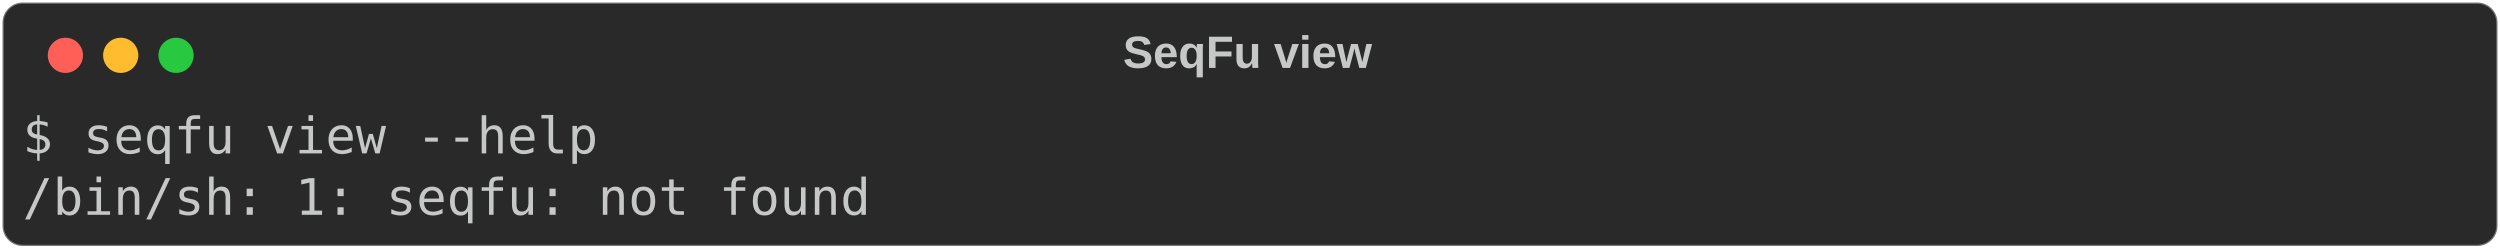
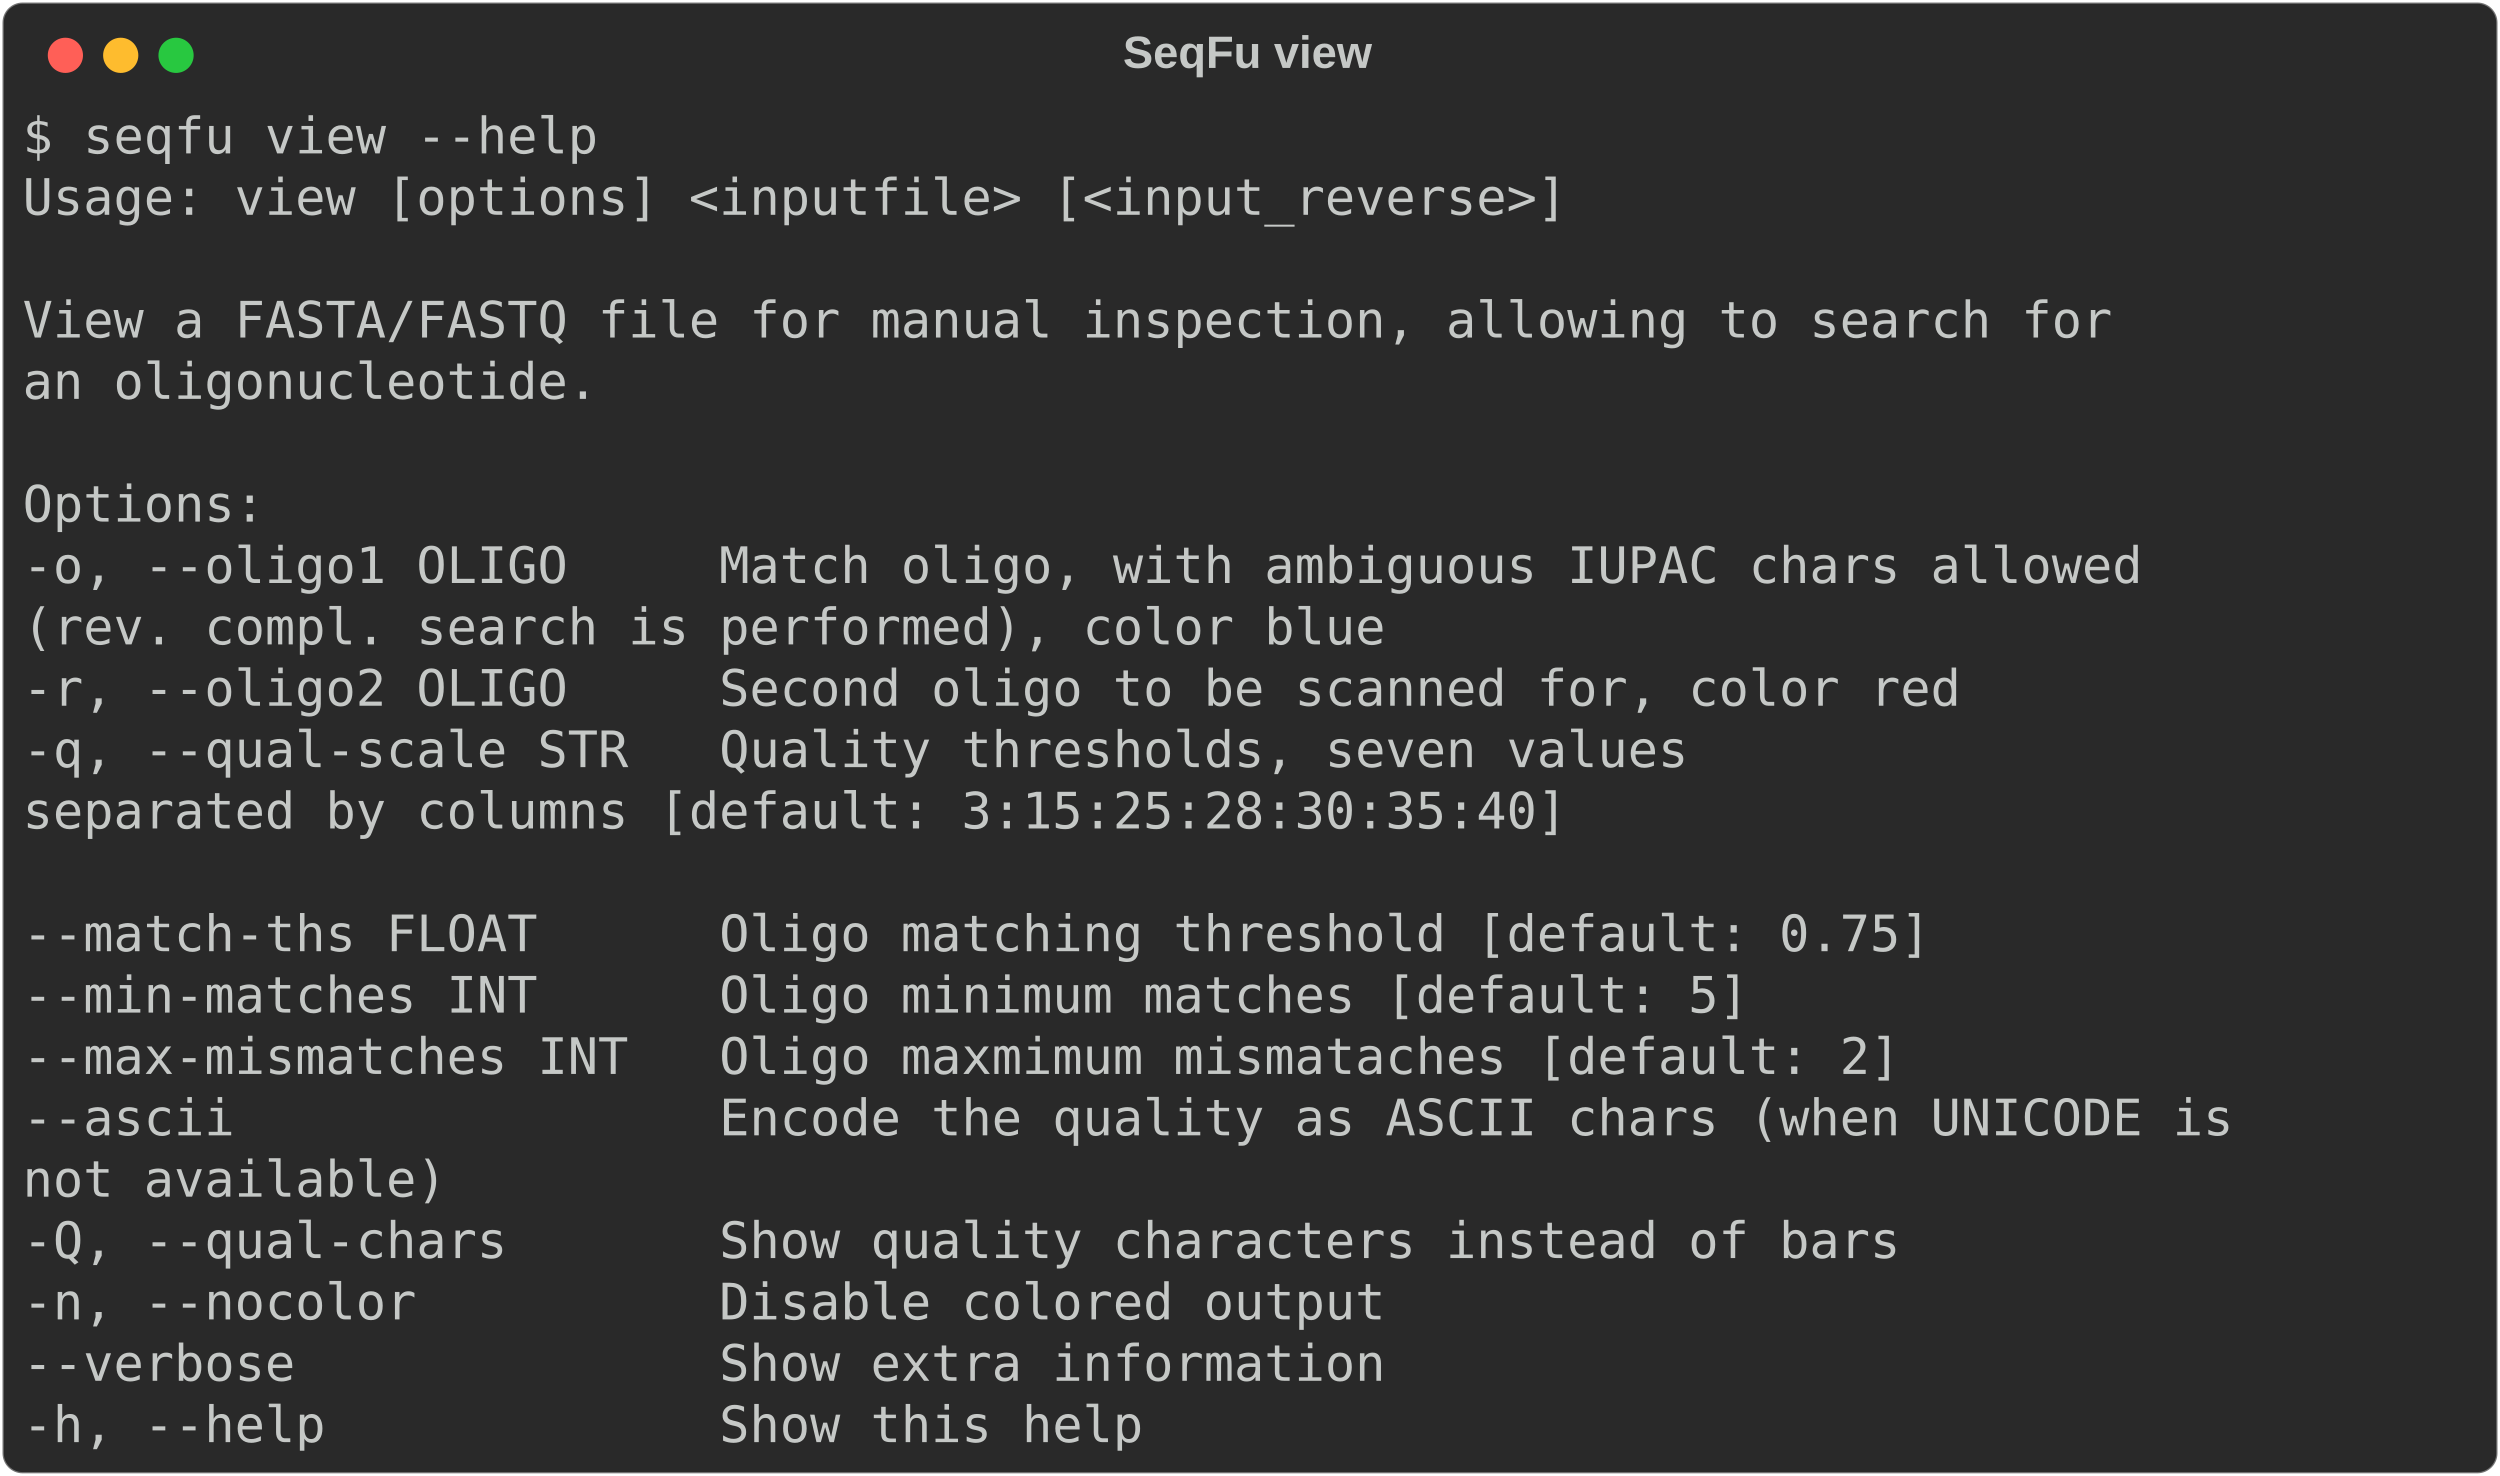
- <svg xmlns="http://www.w3.org/2000/svg" class="rich-terminal" viewBox="0 0 994 98.8">
+ <svg xmlns="http://www.w3.org/2000/svg" class="rich-terminal" viewBox="0 0 994 586.8">
  <style>

    @font-face {
        font-family: "Fira Code";
        src: local("FiraCode-Regular"),
                url("https://cdnjs.cloudflare.com/ajax/libs/firacode/6.2.0/woff2/FiraCode-Regular.woff2") format("woff2"),
                url("https://cdnjs.cloudflare.com/ajax/libs/firacode/6.2.0/woff/FiraCode-Regular.woff") format("woff");
        font-style: normal;
        font-weight: 400;
    }
    @font-face {
        font-family: "Fira Code";
        src: local("FiraCode-Bold"),
                url("https://cdnjs.cloudflare.com/ajax/libs/firacode/6.2.0/woff2/FiraCode-Bold.woff2") format("woff2"),
                url("https://cdnjs.cloudflare.com/ajax/libs/firacode/6.2.0/woff/FiraCode-Bold.woff") format("woff");
        font-style: bold;
        font-weight: 700;
    }

-     .terminal-1010439068-matrix {
+     .terminal-464928578-matrix {
        font-family: Fira Code, monospace;
        font-size: 20px;
        line-height: 24.4px;
        font-variant-east-asian: full-width;
    }

-     .terminal-1010439068-title {
+     .terminal-464928578-title {
        font-size: 18px;
        font-weight: bold;
        font-family: arial;
    }

-     .terminal-1010439068-r1 { fill: #c5c8c6 }
+     .terminal-464928578-r1 { fill: #c5c8c6 }
    </style>
  <defs>
-     <clipPath id="terminal-1010439068-clip-terminal">
-       <rect x="0" y="0" width="975.0" height="47.8" />
+     <clipPath id="terminal-464928578-clip-terminal">
+       <rect x="0" y="0" width="975.0" height="535.8" />
    </clipPath>
-     <clipPath id="terminal-1010439068-line-0">
+     <clipPath id="terminal-464928578-line-0">
      <rect x="0" y="1.5" width="976" height="24.65" />
    </clipPath>
+     <clipPath id="terminal-464928578-line-1">
+       <rect x="0" y="25.9" width="976" height="24.65" />
+     </clipPath>
+     <clipPath id="terminal-464928578-line-2">
+       <rect x="0" y="50.3" width="976" height="24.65" />
+     </clipPath>
+     <clipPath id="terminal-464928578-line-3">
+       <rect x="0" y="74.7" width="976" height="24.65" />
+     </clipPath>
+     <clipPath id="terminal-464928578-line-4">
+       <rect x="0" y="99.1" width="976" height="24.65" />
+     </clipPath>
+     <clipPath id="terminal-464928578-line-5">
+       <rect x="0" y="123.5" width="976" height="24.65" />
+     </clipPath>
+     <clipPath id="terminal-464928578-line-6">
+       <rect x="0" y="147.9" width="976" height="24.65" />
+     </clipPath>
+     <clipPath id="terminal-464928578-line-7">
+       <rect x="0" y="172.3" width="976" height="24.65" />
+     </clipPath>
+     <clipPath id="terminal-464928578-line-8">
+       <rect x="0" y="196.7" width="976" height="24.65" />
+     </clipPath>
+     <clipPath id="terminal-464928578-line-9">
+       <rect x="0" y="221.1" width="976" height="24.65" />
+     </clipPath>
+     <clipPath id="terminal-464928578-line-10">
+       <rect x="0" y="245.5" width="976" height="24.65" />
+     </clipPath>
+     <clipPath id="terminal-464928578-line-11">
+       <rect x="0" y="269.9" width="976" height="24.65" />
+     </clipPath>
+     <clipPath id="terminal-464928578-line-12">
+       <rect x="0" y="294.3" width="976" height="24.65" />
+     </clipPath>
+     <clipPath id="terminal-464928578-line-13">
+       <rect x="0" y="318.7" width="976" height="24.65" />
+     </clipPath>
+     <clipPath id="terminal-464928578-line-14">
+       <rect x="0" y="343.1" width="976" height="24.65" />
+     </clipPath>
+     <clipPath id="terminal-464928578-line-15">
+       <rect x="0" y="367.5" width="976" height="24.65" />
+     </clipPath>
+     <clipPath id="terminal-464928578-line-16">
+       <rect x="0" y="391.9" width="976" height="24.65" />
+     </clipPath>
+     <clipPath id="terminal-464928578-line-17">
+       <rect x="0" y="416.3" width="976" height="24.65" />
+     </clipPath>
+     <clipPath id="terminal-464928578-line-18">
+       <rect x="0" y="440.7" width="976" height="24.65" />
+     </clipPath>
+     <clipPath id="terminal-464928578-line-19">
+       <rect x="0" y="465.1" width="976" height="24.65" />
+     </clipPath>
+     <clipPath id="terminal-464928578-line-20">
+       <rect x="0" y="489.5" width="976" height="24.65" />
+     </clipPath>
  </defs>
-   <rect fill="#292929" stroke="rgba(255,255,255,0.35)" stroke-width="1" x="1" y="1" width="992" height="96.8" rx="8" />
-   <text class="terminal-1010439068-title" fill="#c5c8c6" text-anchor="middle" x="496" y="27">SeqFu view</text>
+   <rect fill="#292929" stroke="rgba(255,255,255,0.35)" stroke-width="1" x="1" y="1" width="992" height="584.8" rx="8" />
+   <text class="terminal-464928578-title" fill="#c5c8c6" text-anchor="middle" x="496" y="27">SeqFu view</text>
  <g transform="translate(26,22)">
    <circle cx="0" cy="0" r="7" fill="#ff5f57" />
    <circle cx="22" cy="0" r="7" fill="#febc2e" />
    <circle cx="44" cy="0" r="7" fill="#28c840" />
  </g>
-   <g transform="translate(9, 41)" clip-path="url(#terminal-1010439068-clip-terminal)">
-     <g class="terminal-1010439068-matrix">
-       <text class="terminal-1010439068-r1" x="0" y="20" textLength="231.8" clip-path="url(#terminal-1010439068-line-0)">$ seqfu view --help</text>
-       <text class="terminal-1010439068-r1" x="976" y="20" textLength="12.2" clip-path="url(#terminal-1010439068-line-0)">
+   <g transform="translate(9, 41)" clip-path="url(#terminal-464928578-clip-terminal)">
+     <g class="terminal-464928578-matrix">
+       <text class="terminal-464928578-r1" x="0" y="20" textLength="231.8" clip-path="url(#terminal-464928578-line-0)">$ seqfu view --help</text>
+       <text class="terminal-464928578-r1" x="976" y="20" textLength="12.2" clip-path="url(#terminal-464928578-line-0)">
</text>
-       <text class="terminal-1010439068-r1" x="0" y="44.4" textLength="341.6" clip-path="url(#terminal-1010439068-line-1)">/bin/sh: 1: seqfu: not found</text>
-       <text class="terminal-1010439068-r1" x="976" y="44.4" textLength="12.2" clip-path="url(#terminal-1010439068-line-1)">
+       <text class="terminal-464928578-r1" x="0" y="44.4" textLength="622.2" clip-path="url(#terminal-464928578-line-1)">Usage: view [options] &lt;inputfile&gt; [&lt;input_reverse&gt;]</text>
+       <text class="terminal-464928578-r1" x="976" y="44.4" textLength="12.2" clip-path="url(#terminal-464928578-line-1)">
+ </text>
+       <text class="terminal-464928578-r1" x="976" y="68.8" textLength="12.2" clip-path="url(#terminal-464928578-line-2)">
+ </text>
+       <text class="terminal-464928578-r1" x="0" y="93.2" textLength="841.8" clip-path="url(#terminal-464928578-line-3)">View a FASTA/FASTQ file for manual inspection, allowing to search for</text>
+       <text class="terminal-464928578-r1" x="976" y="93.2" textLength="12.2" clip-path="url(#terminal-464928578-line-3)">
+ </text>
+       <text class="terminal-464928578-r1" x="0" y="117.6" textLength="231.8" clip-path="url(#terminal-464928578-line-4)">an oligonucleotide.</text>
+       <text class="terminal-464928578-r1" x="976" y="117.6" textLength="12.2" clip-path="url(#terminal-464928578-line-4)">
+ </text>
+       <text class="terminal-464928578-r1" x="976" y="142" textLength="12.2" clip-path="url(#terminal-464928578-line-5)">
+ </text>
+       <text class="terminal-464928578-r1" x="0" y="166.4" textLength="97.6" clip-path="url(#terminal-464928578-line-6)">Options:</text>
+       <text class="terminal-464928578-r1" x="976" y="166.4" textLength="12.2" clip-path="url(#terminal-464928578-line-6)">
+ </text>
+       <text class="terminal-464928578-r1" x="0" y="190.8" textLength="878.4" clip-path="url(#terminal-464928578-line-7)">  -o, --oligo1 OLIGO     Match oligo, with ambiguous IUPAC chars allowed</text>
+       <text class="terminal-464928578-r1" x="976" y="190.8" textLength="12.2" clip-path="url(#terminal-464928578-line-7)">
+ </text>
+       <text class="terminal-464928578-r1" x="0" y="215.2" textLength="854" clip-path="url(#terminal-464928578-line-8)">                         (rev. compl. search is performed), color blue</text>
+       <text class="terminal-464928578-r1" x="976" y="215.2" textLength="12.2" clip-path="url(#terminal-464928578-line-8)">
+ </text>
+       <text class="terminal-464928578-r1" x="0" y="239.6" textLength="805.2" clip-path="url(#terminal-464928578-line-9)">  -r, --oligo2 OLIGO     Second oligo to be scanned for, color red</text>
+       <text class="terminal-464928578-r1" x="976" y="239.6" textLength="12.2" clip-path="url(#terminal-464928578-line-9)">
+ </text>
+       <text class="terminal-464928578-r1" x="0" y="264" textLength="695.4" clip-path="url(#terminal-464928578-line-10)">  -q, --qual-scale STR   Quality thresholds, seven values</text>
+       <text class="terminal-464928578-r1" x="976" y="264" textLength="12.2" clip-path="url(#terminal-464928578-line-10)">
+ </text>
+       <text class="terminal-464928578-r1" x="0" y="288.4" textLength="927.2" clip-path="url(#terminal-464928578-line-11)">                         separated by columns [default: 3:15:25:28:30:35:40]</text>
+       <text class="terminal-464928578-r1" x="976" y="288.4" textLength="12.2" clip-path="url(#terminal-464928578-line-11)">
+ </text>
+       <text class="terminal-464928578-r1" x="976" y="312.8" textLength="12.2" clip-path="url(#terminal-464928578-line-12)">
+ </text>
+       <text class="terminal-464928578-r1" x="0" y="337.2" textLength="793" clip-path="url(#terminal-464928578-line-13)">  --match-ths FLOAT      Oligo matching threshold [default: 0.75]</text>
+       <text class="terminal-464928578-r1" x="976" y="337.2" textLength="12.2" clip-path="url(#terminal-464928578-line-13)">
+ </text>
+       <text class="terminal-464928578-r1" x="0" y="361.6" textLength="719.8" clip-path="url(#terminal-464928578-line-14)">  --min-matches INT      Oligo minimum matches [default: 5]</text>
+       <text class="terminal-464928578-r1" x="976" y="361.6" textLength="12.2" clip-path="url(#terminal-464928578-line-14)">
+ </text>
+       <text class="terminal-464928578-r1" x="0" y="386" textLength="780.8" clip-path="url(#terminal-464928578-line-15)">  --max-mismatches INT   Oligo maxmimum mismataches [default: 2]</text>
+       <text class="terminal-464928578-r1" x="976" y="386" textLength="12.2" clip-path="url(#terminal-464928578-line-15)">
+ </text>
+       <text class="terminal-464928578-r1" x="0" y="410.4" textLength="915" clip-path="url(#terminal-464928578-line-16)">  --ascii                Encode the quality as ASCII chars (when UNICODE is</text>
+       <text class="terminal-464928578-r1" x="976" y="410.4" textLength="12.2" clip-path="url(#terminal-464928578-line-16)">
+ </text>
+       <text class="terminal-464928578-r1" x="0" y="434.8" textLength="475.8" clip-path="url(#terminal-464928578-line-17)">                         not available)</text>
+       <text class="terminal-464928578-r1" x="976" y="434.8" textLength="12.2" clip-path="url(#terminal-464928578-line-17)">
+ </text>
+       <text class="terminal-464928578-r1" x="0" y="459.2" textLength="780.8" clip-path="url(#terminal-464928578-line-18)">  -Q, --qual-chars       Show quality characters instead of bars</text>
+       <text class="terminal-464928578-r1" x="976" y="459.2" textLength="12.2" clip-path="url(#terminal-464928578-line-18)">
+ </text>
+       <text class="terminal-464928578-r1" x="0" y="483.6" textLength="573.4" clip-path="url(#terminal-464928578-line-19)">  -n, --nocolor          Disable colored output</text>
+       <text class="terminal-464928578-r1" x="976" y="483.6" textLength="12.2" clip-path="url(#terminal-464928578-line-19)">
+ </text>
+       <text class="terminal-464928578-r1" x="0" y="508" textLength="573.4" clip-path="url(#terminal-464928578-line-20)">  --verbose              Show extra information</text>
+       <text class="terminal-464928578-r1" x="976" y="508" textLength="12.2" clip-path="url(#terminal-464928578-line-20)">
+ </text>
+       <text class="terminal-464928578-r1" x="0" y="532.4" textLength="475.8" clip-path="url(#terminal-464928578-line-21)">  -h, --help             Show this help</text>
+       <text class="terminal-464928578-r1" x="976" y="532.4" textLength="12.2" clip-path="url(#terminal-464928578-line-21)">
</text>
    </g>
  </g>
</svg>
